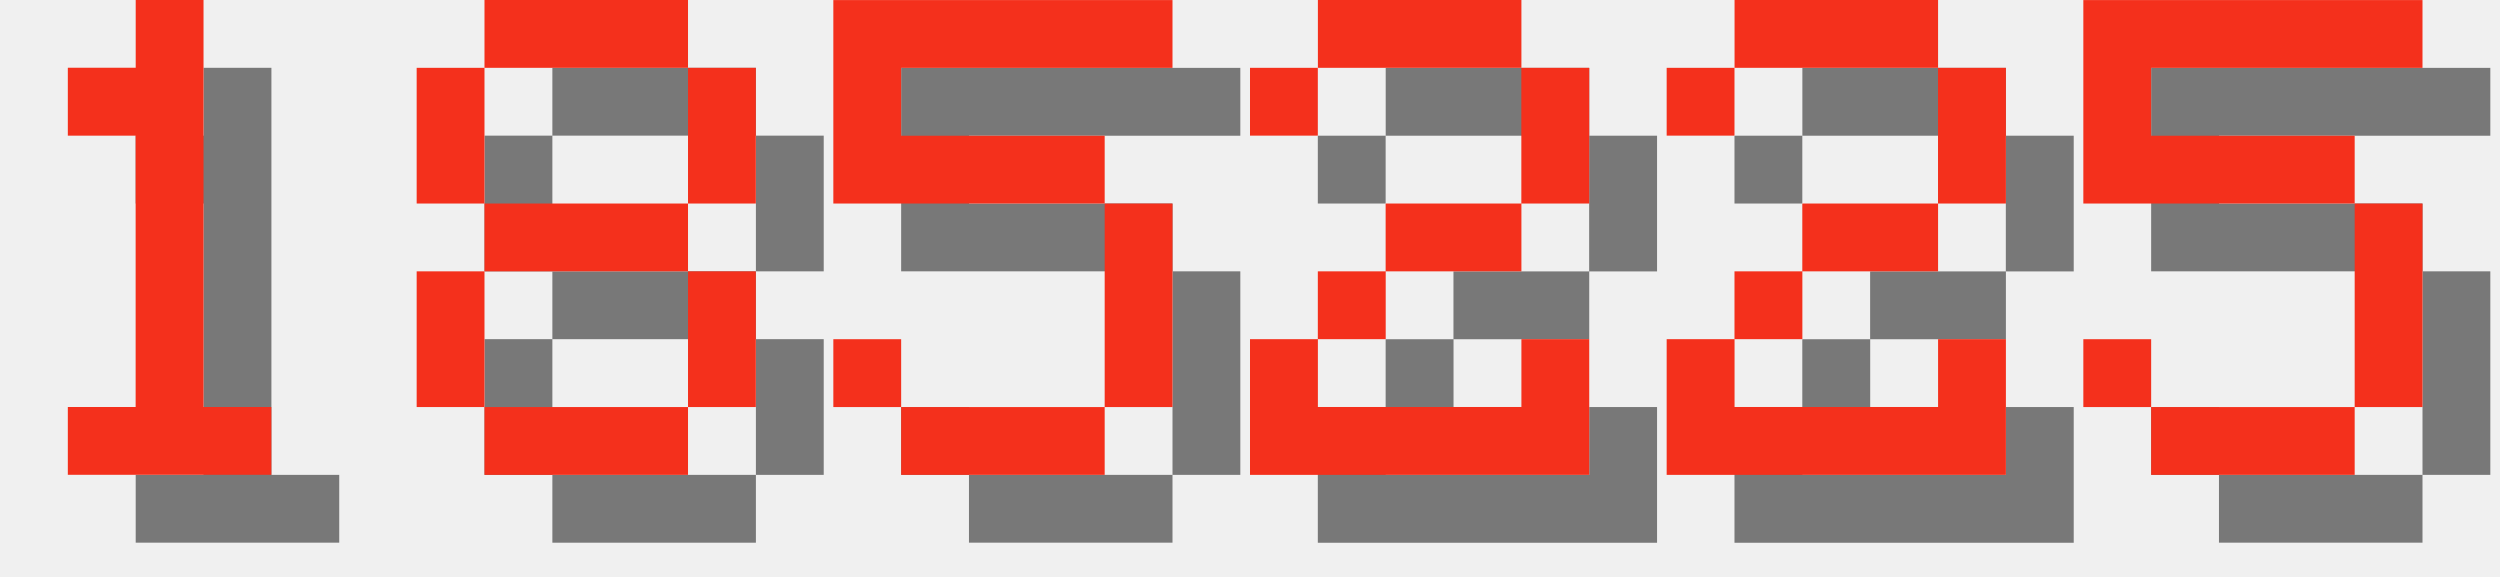
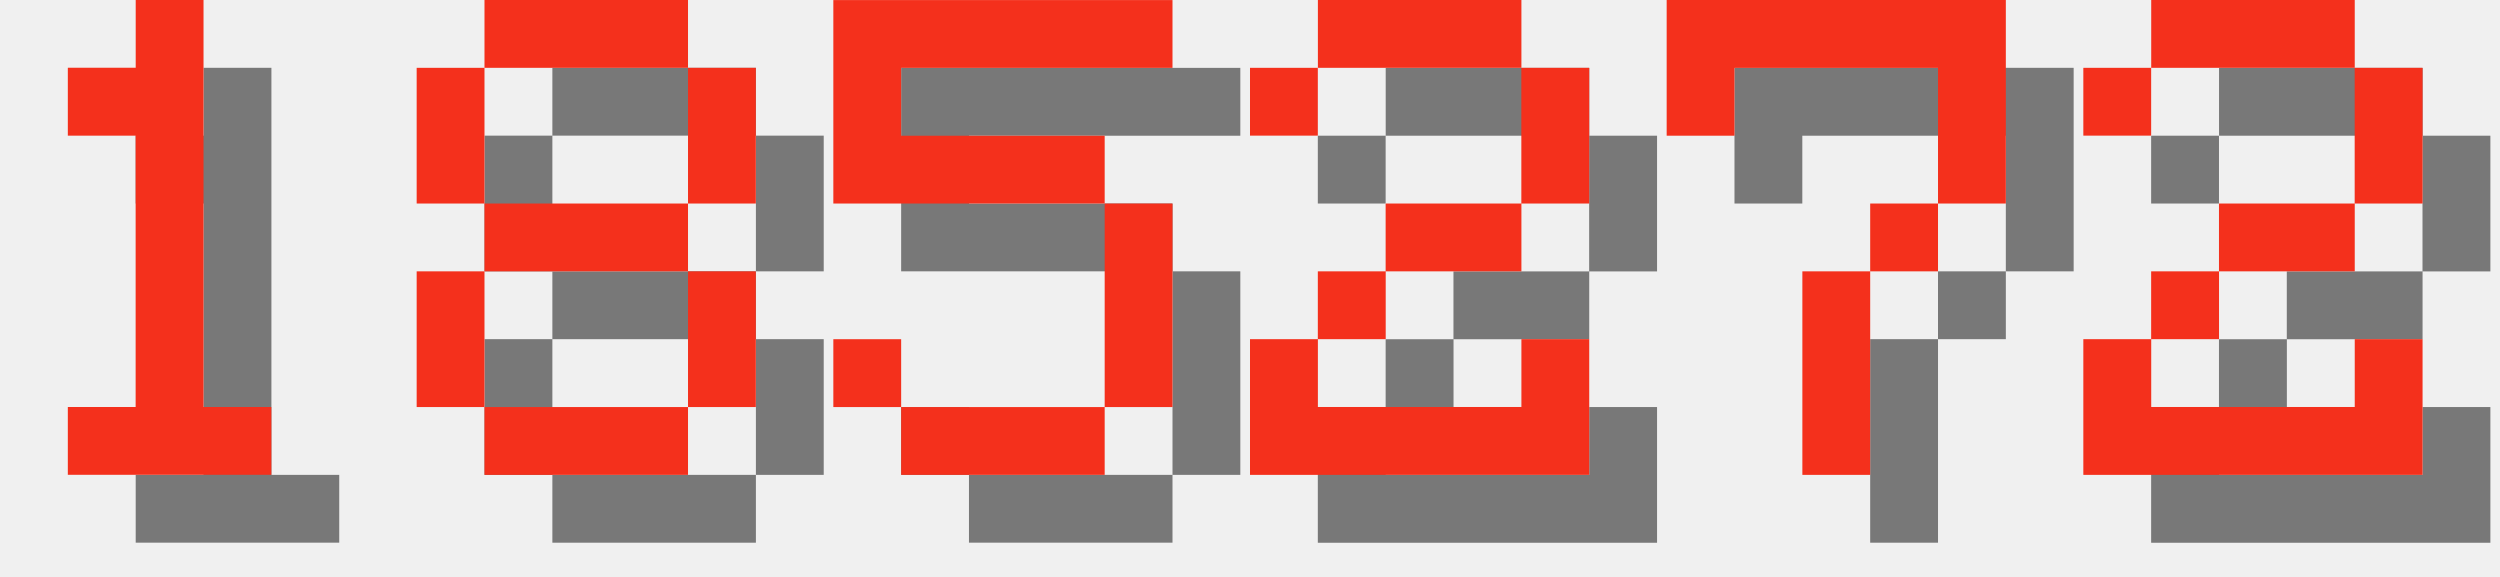
<svg xmlns="http://www.w3.org/2000/svg" version="1.1" width="156.0" height="36">
  <style>
        .text-foreground {
            fill: #F4301C;
        }
        .text-shadow {
            fill: #000000;
            fill-opacity: 0.5;
        }
    </style>
  <g class="digit" id="digit_1" transform="translate(0.0, 0), scale(4)">
    <path id="digit_1_shadow" class="text-shadow" d="m2.117 2.117v1.058h1.058v4.233h-1.058v1.058h3.175v-1.058h-1.058v-6.35h-1.058v1.058h-1.058z" fill-opacity=".5" style="paint-order:stroke fill markers" />
    <path id="digit_1_fg" class="text-foreground" d="m1.058 1.058v1.058h1.058v4.233h-1.058v1.058h3.175v-1.058h-1.058v-6.35h-1.058v1.058h-1.058z" fill="#fff" style="paint-order:stroke fill markers" />
  </g>
  <g class="digit" id="digit_8" transform="translate(26.0, 0), scale(4)">
    <path id="digit_8_shadow" class="text-shadow" d="m2.117 1.058v1.058h3.175v-1.058h-3.175zm3.175 1.058v2.117h1.058v-2.117h-1.058zm0 2.117h-3.175v1.058h3.175v-1.058zm0 1.058v2.117h1.058v-2.117h-1.058zm0 2.117h-3.175v1.058h3.175v-1.058zm-3.175 0v-2.117h-1.058v2.117h1.058zm0-3.175v-2.117h-1.058v2.117h1.058z" fill-opacity=".5" style="paint-order:stroke fill markers" />
    <path id="digit_8_fg" class="text-foreground" d="m1.058 0v1.058h3.175v-1.058h-3.175zm3.175 1.058v2.117h1.058v-2.117h-1.058zm0 2.117h-3.175v1.058h3.175v-1.058zm0 1.058v2.117h1.058v-2.117h-1.058zm0 2.117h-3.175v1.058h3.175v-1.058zm-3.175 0v-2.117h-1.058v2.117h1.058zm0-3.175v-2.117h-1.058v2.117h1.058z" fill="#fff" style="paint-order:stroke fill markers" />
  </g>
  <g class="digit" id="digit_5" transform="translate(52.0, 0), scale(4)">
    <path id="digit_5_shadow" class="text-shadow" d="m1.058 1.058v3.175h4.233v3.175h-3.175v-1.058h-1.058v1.058h1.058v1.058h3.175v-1.058h1.058v-3.175h-1.058v-1.058h-3.175v-1.058h4.233v-1.058h-5.292z" fill-opacity=".5" style="paint-order:stroke fill markers" />
    <path id="digit_5_fg" class="text-foreground" d="m0 0v3.175h4.233v3.175h-3.175v-1.058h-1.058v1.058h1.058v1.058h3.175v-1.058h1.058v-3.175h-1.058v-1.058h-3.175v-1.058h4.233v-1.058h-5.292z" fill="#fff" style="paint-order:stroke fill markers" />
  </g>
  <g class="digit" id="digit_2" transform="translate(78.0, 0), scale(4)">
    <path id="digit_2_shadow" class="text-shadow" d="m1.058 2.117v1.058h1.058v-1.058h3.175v2.117h-2.117v1.058h-1.058v1.058h-1.058v2.117h5.292v-2.117h-1.058v1.058h-3.175v-1.058h1.058v-1.058h2.117v-1.058h1.058v-2.117h-1.058v-1.058h-3.175v1.058h-1.058z" fill-opacity=".5" style="paint-order:stroke fill markers" />
    <path id="digit_2_fg" class="text-foreground" d="m0 1.058v1.058h1.058v-1.058h3.175v2.117h-2.117v1.058h-1.058v1.058h-1.058v2.117h5.292v-2.117h-1.058v1.058h-3.175v-1.058h1.058v-1.058h2.117v-1.058h1.058v-2.117h-1.058v-1.058h-3.175v1.058h-1.058z" fill="#fff" style="paint-order:stroke fill markers" />
  </g>
-   <g class="digit" id="digit_2" transform="translate(104.0, 0), scale(4)">
+   <g class="digit" id="digit_7" transform="translate(104.0, 0), scale(4)">
+     <path id="digit_7_shadow" class="text-shadow" d="m1.058 1.058 2e-6 2.117h1.058v-1.058h3.175v1.058l2e-7 1.058h-1.058v1.058h-1.058l4e-7 3.175 1.058 1e-7v-3.175h1.058v-1.058h1.058l5e-7 -1.058v-2.117z" fill-opacity=".5" style="paint-order:stroke fill markers" />
+     <path id="digit_7_fg" class="text-foreground" d="m0 0 2e-6 2.117h1.058v-1.058h3.175v1.058l2e-7 1.058h-1.058v1.058h-1.058l4e-7 3.175 1.058 1e-7v-3.175h1.058v-1.058h1.058l5e-7 -1.058v-2.117z" fill="#fff" style="paint-order:stroke fill markers" />
+   </g>
+   <g class="digit" id="digit_2" transform="translate(130.0, 0), scale(4)">
    <path id="digit_2_shadow" class="text-shadow" d="m1.058 2.117v1.058h1.058v-1.058h3.175v2.117h-2.117v1.058h-1.058v1.058h-1.058v2.117h5.292v-2.117h-1.058v1.058h-3.175v-1.058h1.058v-1.058h2.117v-1.058h1.058v-2.117h-1.058v-1.058h-3.175v1.058h-1.058z" fill-opacity=".5" style="paint-order:stroke fill markers" />
    <path id="digit_2_fg" class="text-foreground" d="m0 1.058v1.058h1.058v-1.058h3.175v2.117h-2.117v1.058h-1.058v1.058h-1.058v2.117h5.292v-2.117h-1.058v1.058h-3.175v-1.058h1.058v-1.058h2.117v-1.058h1.058v-2.117h-1.058v-1.058h-3.175v1.058h-1.058z" fill="#fff" style="paint-order:stroke fill markers" />
  </g>
-   <g class="digit" id="digit_5" transform="translate(130.0, 0), scale(4)">
-     <path id="digit_5_shadow" class="text-shadow" d="m1.058 1.058v3.175h4.233v3.175h-3.175v-1.058h-1.058v1.058h1.058v1.058h3.175v-1.058h1.058v-3.175h-1.058v-1.058h-3.175v-1.058h4.233v-1.058h-5.292z" fill-opacity=".5" style="paint-order:stroke fill markers" />
-     <path id="digit_5_fg" class="text-foreground" d="m0 0v3.175h4.233v3.175h-3.175v-1.058h-1.058v1.058h1.058v1.058h3.175v-1.058h1.058v-3.175h-1.058v-1.058h-3.175v-1.058h4.233v-1.058h-5.292z" fill="#fff" style="paint-order:stroke fill markers" />
-   </g>
</svg>
